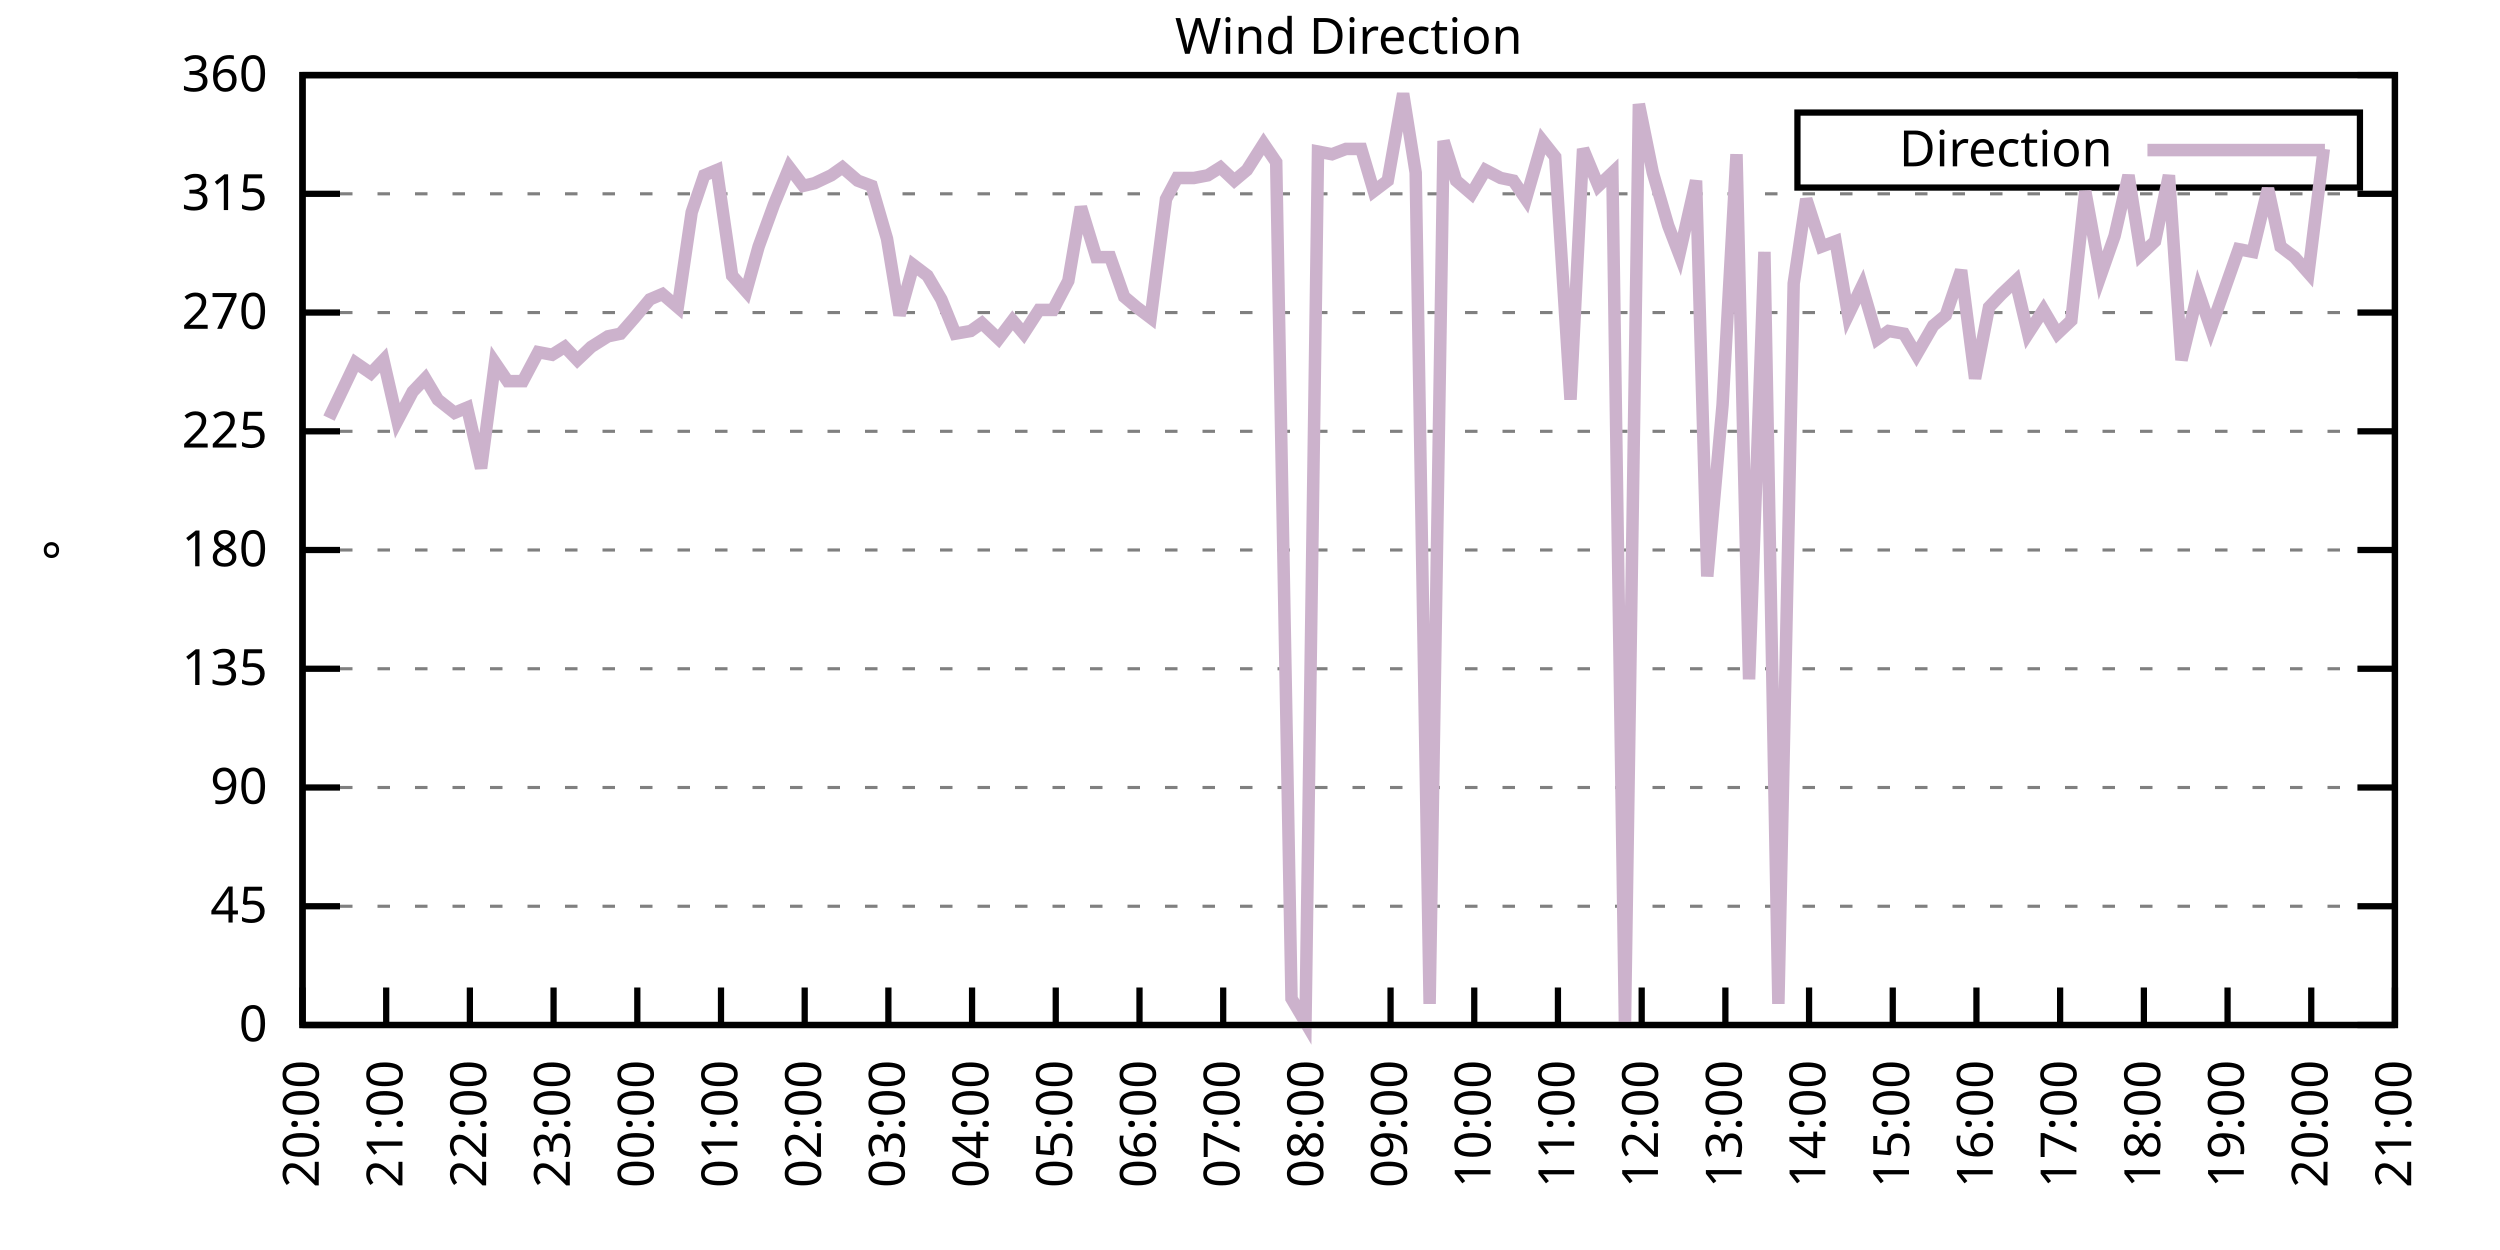
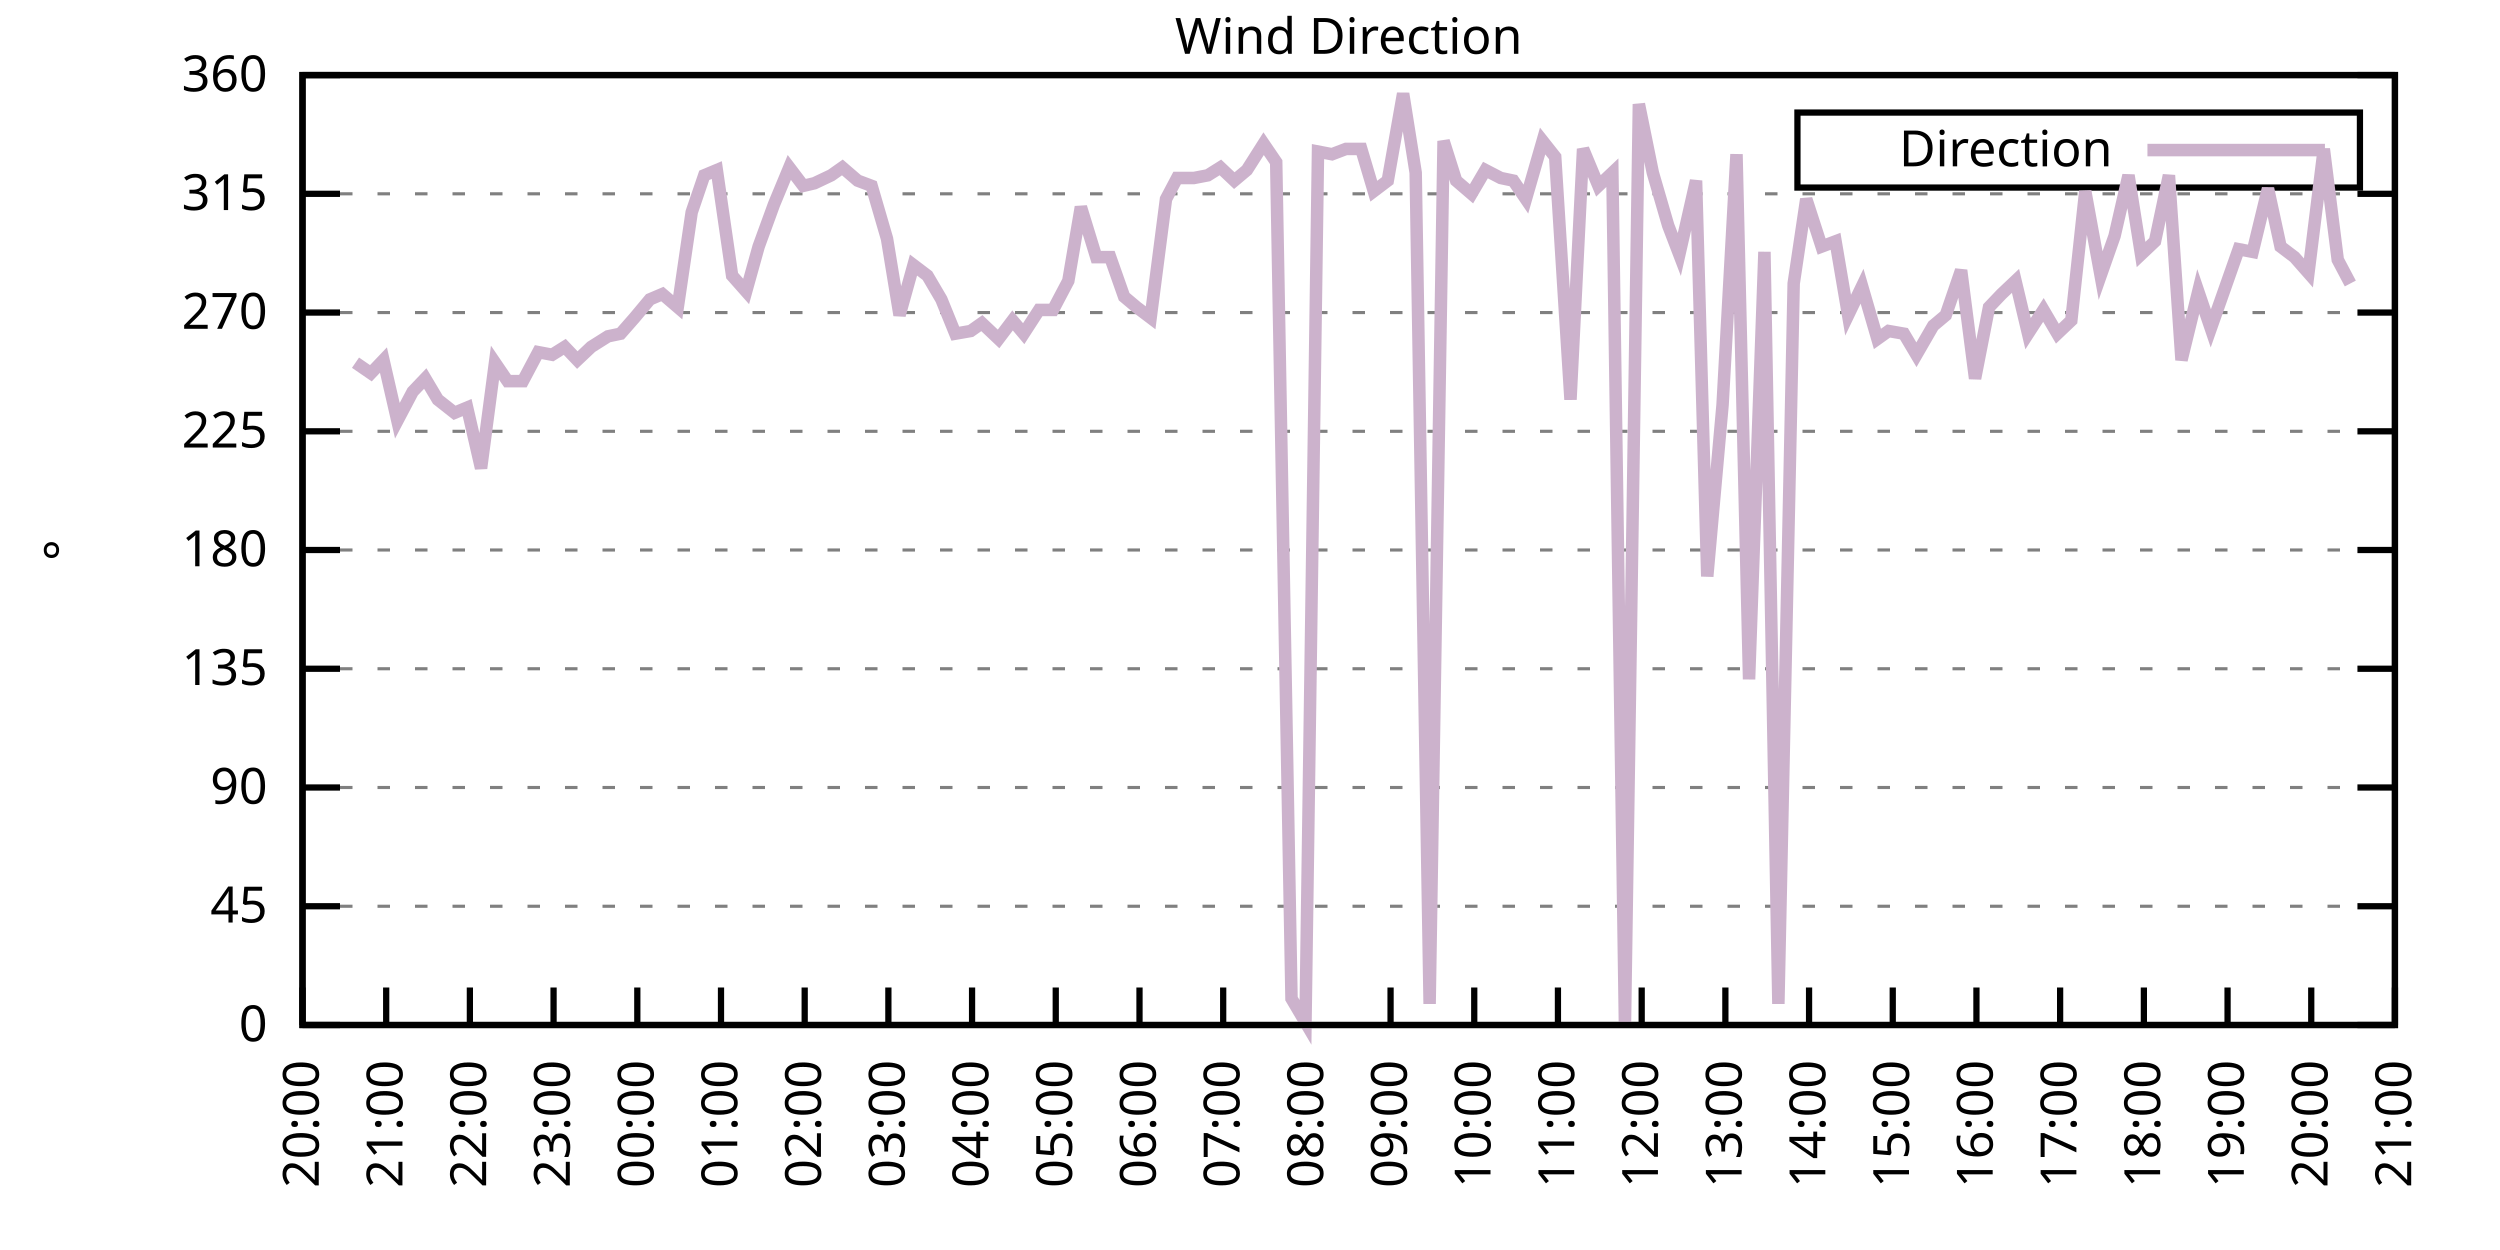
<svg xmlns="http://www.w3.org/2000/svg" xmlns:xlink="http://www.w3.org/1999/xlink" width="400" height="200" viewBox="0 0 400 200">
  <g id="gnuplot_canvas">
    <rect x="0" y="0" width="400" height="200" fill="none" />
    <defs>
      <circle id="gpDot" r="0.5" stroke-width="0.5" stroke="currentColor" />
      <path id="gpPt0" stroke-width="0.333" stroke="currentColor" d="M-1,0 h2 M0,-1 v2" />
      <path id="gpPt1" stroke-width="0.333" stroke="currentColor" d="M-1,-1 L1,1 M1,-1 L-1,1" />
      <path id="gpPt2" stroke-width="0.333" stroke="currentColor" d="M-1,0 L1,0 M0,-1 L0,1 M-1,-1 L1,1 M-1,1 L1,-1" />
      <rect id="gpPt3" stroke-width="0.333" stroke="currentColor" x="-1" y="-1" width="2" height="2" />
      <rect id="gpPt4" stroke-width="0.333" stroke="currentColor" fill="currentColor" x="-1" y="-1" width="2" height="2" />
      <circle id="gpPt5" stroke-width="0.333" stroke="currentColor" cx="0" cy="0" r="1" />
      <use xlink:href="#gpPt5" id="gpPt6" fill="currentColor" stroke="none" />
      <path id="gpPt7" stroke-width="0.333" stroke="currentColor" d="M0,-1.33 L-1.33,0.67 L1.33,0.67 z" />
      <use xlink:href="#gpPt7" id="gpPt8" fill="currentColor" stroke="none" />
      <use xlink:href="#gpPt7" id="gpPt9" stroke="currentColor" transform="rotate(180)" />
      <use xlink:href="#gpPt9" id="gpPt10" fill="currentColor" stroke="none" />
      <use xlink:href="#gpPt3" id="gpPt11" stroke="currentColor" transform="rotate(45)" />
      <use xlink:href="#gpPt11" id="gpPt12" fill="currentColor" stroke="none" />
      <path id="gpPt13" stroke-width="0.333" stroke="currentColor" d="M0,1.330 L1.265,0.411 L0.782,-1.067 L-0.782,-1.076 L-1.265,0.411 z" />
      <use xlink:href="#gpPt13" id="gpPt14" fill="currentColor" stroke="none" />
      <filter id="textbox" filterUnits="objectBoundingBox" x="0" y="0" height="1" width="1">
        <feFlood flood-color="white" flood-opacity="1" result="bgnd" />
        <feComposite in="SourceGraphic" in2="bgnd" operator="atop" />
      </filter>
      <filter id="greybox" filterUnits="objectBoundingBox" x="0" y="0" height="1" width="1">
        <feFlood flood-color="lightgrey" flood-opacity="1" result="grey" />
        <feComposite in="SourceGraphic" in2="grey" operator="atop" />
      </filter>
    </defs>
    <g fill="none" color="white" stroke="currentColor" stroke-width="1.00" stroke-linecap="butt" stroke-linejoin="miter">
</g>
    <g fill="none" color="black" stroke="currentColor" stroke-width="1.00" stroke-linecap="butt" stroke-linejoin="miter">
      <g stroke="none" shape-rendering="crispEdges">
        <polygon fill="rgb(255, 255, 255)" points="48.40,164.00 383.18,164.00 383.18,12.02 48.40,12.02 " />
      </g>
    </g>
    <g fill="none" color="black" stroke="currentColor" stroke-width="1.00" stroke-linecap="butt" stroke-linejoin="miter">
</g>
    <g fill="none" color="black" stroke="black" stroke-width="0.50" stroke-linecap="butt" stroke-linejoin="miter">
</g>
    <g fill="none" color="gray" stroke="currentColor" stroke-width="0.50" stroke-linecap="butt" stroke-linejoin="miter">
      <path stroke="gray" stroke-dasharray="2,4" class="gridline" d="M48.40,164.00 L383.19,164.00  " />
    </g>
    <g fill="none" color="gray" stroke="gray" stroke-width="1.00" stroke-linecap="butt" stroke-linejoin="miter">
</g>
    <g fill="none" color="black" stroke="currentColor" stroke-width="1.00" stroke-linecap="butt" stroke-linejoin="miter">
      <path stroke="black" d="M48.40,164.00 L54.40,164.00 M383.19,164.00 L377.19,164.00  " />
      <g transform="translate(42.80,166.60)" stroke="none" fill="black" font-family="Sans" font-size="8.00" text-anchor="end">
        <text>
          <tspan font-family="Sans"> 0</tspan>
        </text>
      </g>
    </g>
    <g fill="none" color="black" stroke="currentColor" stroke-width="1.00" stroke-linecap="butt" stroke-linejoin="miter">
</g>
    <g fill="none" color="black" stroke="black" stroke-width="0.50" stroke-linecap="butt" stroke-linejoin="miter">
</g>
    <g fill="none" color="gray" stroke="currentColor" stroke-width="0.50" stroke-linecap="butt" stroke-linejoin="miter">
      <path stroke="gray" stroke-dasharray="2,4" class="gridline" d="M48.40,145.00 L383.19,145.00  " />
    </g>
    <g fill="none" color="gray" stroke="gray" stroke-width="1.00" stroke-linecap="butt" stroke-linejoin="miter">
</g>
    <g fill="none" color="black" stroke="currentColor" stroke-width="1.00" stroke-linecap="butt" stroke-linejoin="miter">
      <path stroke="black" d="M48.40,145.00 L54.40,145.00 M383.19,145.00 L377.19,145.00  " />
      <g transform="translate(42.80,147.60)" stroke="none" fill="black" font-family="Sans" font-size="8.00" text-anchor="end">
        <text>
          <tspan font-family="Sans"> 45</tspan>
        </text>
      </g>
    </g>
    <g fill="none" color="black" stroke="currentColor" stroke-width="1.00" stroke-linecap="butt" stroke-linejoin="miter">
</g>
    <g fill="none" color="black" stroke="black" stroke-width="0.50" stroke-linecap="butt" stroke-linejoin="miter">
</g>
    <g fill="none" color="gray" stroke="currentColor" stroke-width="0.50" stroke-linecap="butt" stroke-linejoin="miter">
      <path stroke="gray" stroke-dasharray="2,4" class="gridline" d="M48.40,126.00 L383.19,126.00  " />
    </g>
    <g fill="none" color="gray" stroke="gray" stroke-width="1.00" stroke-linecap="butt" stroke-linejoin="miter">
</g>
    <g fill="none" color="black" stroke="currentColor" stroke-width="1.00" stroke-linecap="butt" stroke-linejoin="miter">
      <path stroke="black" d="M48.40,126.00 L54.40,126.00 M383.19,126.00 L377.19,126.00  " />
      <g transform="translate(42.80,128.60)" stroke="none" fill="black" font-family="Sans" font-size="8.00" text-anchor="end">
        <text>
          <tspan font-family="Sans"> 90</tspan>
        </text>
      </g>
    </g>
    <g fill="none" color="black" stroke="currentColor" stroke-width="1.00" stroke-linecap="butt" stroke-linejoin="miter">
</g>
    <g fill="none" color="black" stroke="black" stroke-width="0.50" stroke-linecap="butt" stroke-linejoin="miter">
</g>
    <g fill="none" color="gray" stroke="currentColor" stroke-width="0.50" stroke-linecap="butt" stroke-linejoin="miter">
      <path stroke="gray" stroke-dasharray="2,4" class="gridline" d="M48.40,107.00 L383.19,107.00  " />
    </g>
    <g fill="none" color="gray" stroke="gray" stroke-width="1.00" stroke-linecap="butt" stroke-linejoin="miter">
</g>
    <g fill="none" color="black" stroke="currentColor" stroke-width="1.00" stroke-linecap="butt" stroke-linejoin="miter">
      <path stroke="black" d="M48.40,107.00 L54.40,107.00 M383.19,107.00 L377.19,107.00  " />
      <g transform="translate(42.80,109.60)" stroke="none" fill="black" font-family="Sans" font-size="8.00" text-anchor="end">
        <text>
          <tspan font-family="Sans"> 135</tspan>
        </text>
      </g>
    </g>
    <g fill="none" color="black" stroke="currentColor" stroke-width="1.00" stroke-linecap="butt" stroke-linejoin="miter">
</g>
    <g fill="none" color="black" stroke="black" stroke-width="0.50" stroke-linecap="butt" stroke-linejoin="miter">
</g>
    <g fill="none" color="gray" stroke="currentColor" stroke-width="0.50" stroke-linecap="butt" stroke-linejoin="miter">
      <path stroke="gray" stroke-dasharray="2,4" class="gridline" d="M48.40,88.00 L383.19,88.00  " />
    </g>
    <g fill="none" color="gray" stroke="gray" stroke-width="1.00" stroke-linecap="butt" stroke-linejoin="miter">
</g>
    <g fill="none" color="black" stroke="currentColor" stroke-width="1.00" stroke-linecap="butt" stroke-linejoin="miter">
      <path stroke="black" d="M48.40,88.00 L54.40,88.00 M383.19,88.00 L377.19,88.00  " />
      <g transform="translate(42.80,90.60)" stroke="none" fill="black" font-family="Sans" font-size="8.00" text-anchor="end">
        <text>
          <tspan font-family="Sans"> 180</tspan>
        </text>
      </g>
    </g>
    <g fill="none" color="black" stroke="currentColor" stroke-width="1.00" stroke-linecap="butt" stroke-linejoin="miter">
</g>
    <g fill="none" color="black" stroke="black" stroke-width="0.50" stroke-linecap="butt" stroke-linejoin="miter">
</g>
    <g fill="none" color="gray" stroke="currentColor" stroke-width="0.50" stroke-linecap="butt" stroke-linejoin="miter">
      <path stroke="gray" stroke-dasharray="2,4" class="gridline" d="M48.40,69.01 L383.19,69.01  " />
    </g>
    <g fill="none" color="gray" stroke="gray" stroke-width="1.00" stroke-linecap="butt" stroke-linejoin="miter">
</g>
    <g fill="none" color="black" stroke="currentColor" stroke-width="1.00" stroke-linecap="butt" stroke-linejoin="miter">
      <path stroke="black" d="M48.40,69.01 L54.40,69.01 M383.19,69.01 L377.19,69.01  " />
      <g transform="translate(42.80,71.61)" stroke="none" fill="black" font-family="Sans" font-size="8.00" text-anchor="end">
        <text>
          <tspan font-family="Sans"> 225</tspan>
        </text>
      </g>
    </g>
    <g fill="none" color="black" stroke="currentColor" stroke-width="1.00" stroke-linecap="butt" stroke-linejoin="miter">
</g>
    <g fill="none" color="black" stroke="black" stroke-width="0.50" stroke-linecap="butt" stroke-linejoin="miter">
</g>
    <g fill="none" color="gray" stroke="currentColor" stroke-width="0.50" stroke-linecap="butt" stroke-linejoin="miter">
      <path stroke="gray" stroke-dasharray="2,4" class="gridline" d="M48.40,50.01 L383.19,50.01  " />
    </g>
    <g fill="none" color="gray" stroke="gray" stroke-width="1.00" stroke-linecap="butt" stroke-linejoin="miter">
</g>
    <g fill="none" color="black" stroke="currentColor" stroke-width="1.00" stroke-linecap="butt" stroke-linejoin="miter">
      <path stroke="black" d="M48.40,50.01 L54.40,50.01 M383.19,50.01 L377.19,50.01  " />
      <g transform="translate(42.80,52.61)" stroke="none" fill="black" font-family="Sans" font-size="8.00" text-anchor="end">
        <text>
          <tspan font-family="Sans"> 270</tspan>
        </text>
      </g>
    </g>
    <g fill="none" color="black" stroke="currentColor" stroke-width="1.00" stroke-linecap="butt" stroke-linejoin="miter">
</g>
    <g fill="none" color="black" stroke="black" stroke-width="0.50" stroke-linecap="butt" stroke-linejoin="miter">
</g>
    <g fill="none" color="gray" stroke="currentColor" stroke-width="0.50" stroke-linecap="butt" stroke-linejoin="miter">
      <path stroke="gray" stroke-dasharray="2,4" class="gridline" d="M48.40,31.01 L383.19,31.01  " />
    </g>
    <g fill="none" color="gray" stroke="gray" stroke-width="1.00" stroke-linecap="butt" stroke-linejoin="miter">
</g>
    <g fill="none" color="black" stroke="currentColor" stroke-width="1.00" stroke-linecap="butt" stroke-linejoin="miter">
      <path stroke="black" d="M48.40,31.01 L54.40,31.01 M383.19,31.01 L377.19,31.01  " />
      <g transform="translate(42.80,33.61)" stroke="none" fill="black" font-family="Sans" font-size="8.00" text-anchor="end">
        <text>
          <tspan font-family="Sans"> 315</tspan>
        </text>
      </g>
    </g>
    <g fill="none" color="black" stroke="currentColor" stroke-width="1.00" stroke-linecap="butt" stroke-linejoin="miter">
</g>
    <g fill="none" color="black" stroke="black" stroke-width="0.50" stroke-linecap="butt" stroke-linejoin="miter">
</g>
    <g fill="none" color="gray" stroke="currentColor" stroke-width="0.50" stroke-linecap="butt" stroke-linejoin="miter">
      <path stroke="gray" stroke-dasharray="2,4" class="gridline" d="M48.40,12.01 L383.19,12.01  " />
    </g>
    <g fill="none" color="gray" stroke="gray" stroke-width="1.00" stroke-linecap="butt" stroke-linejoin="miter">
</g>
    <g fill="none" color="black" stroke="currentColor" stroke-width="1.00" stroke-linecap="butt" stroke-linejoin="miter">
      <path stroke="black" d="M48.40,12.01 L54.40,12.01 M383.19,12.01 L377.19,12.01  " />
      <g transform="translate(42.80,14.61)" stroke="none" fill="black" font-family="Sans" font-size="8.00" text-anchor="end">
        <text>
          <tspan font-family="Sans"> 360</tspan>
        </text>
      </g>
    </g>
    <g fill="none" color="black" stroke="currentColor" stroke-width="1.00" stroke-linecap="butt" stroke-linejoin="miter">
      <path stroke="black" d="M48.40,164.00 L48.40,158.00  " />
      <g transform="translate(51.00,169.60) rotate(270.00)" stroke="none" fill="black" font-family="Sans" font-size="8.00" text-anchor="end">
        <text>
          <tspan font-family="Sans">20:00</tspan>
        </text>
      </g>
    </g>
    <g fill="none" color="black" stroke="currentColor" stroke-width="1.00" stroke-linecap="butt" stroke-linejoin="miter">
      <path stroke="black" d="M61.79,164.00 L61.79,158.00  " />
      <g transform="translate(64.39,169.60) rotate(270.00)" stroke="none" fill="black" font-family="Sans" font-size="8.00" text-anchor="end">
        <text>
          <tspan font-family="Sans">21:00</tspan>
        </text>
      </g>
    </g>
    <g fill="none" color="black" stroke="currentColor" stroke-width="1.00" stroke-linecap="butt" stroke-linejoin="miter">
      <path stroke="black" d="M75.18,164.00 L75.18,158.00  " />
      <g transform="translate(77.78,169.60) rotate(270.00)" stroke="none" fill="black" font-family="Sans" font-size="8.00" text-anchor="end">
        <text>
          <tspan font-family="Sans">22:00</tspan>
        </text>
      </g>
    </g>
    <g fill="none" color="black" stroke="currentColor" stroke-width="1.00" stroke-linecap="butt" stroke-linejoin="miter">
      <path stroke="black" d="M88.57,164.00 L88.57,158.00  " />
      <g transform="translate(91.17,169.60) rotate(270.00)" stroke="none" fill="black" font-family="Sans" font-size="8.00" text-anchor="end">
        <text>
          <tspan font-family="Sans">23:00</tspan>
        </text>
      </g>
    </g>
    <g fill="none" color="black" stroke="currentColor" stroke-width="1.00" stroke-linecap="butt" stroke-linejoin="miter">
      <path stroke="black" d="M101.97,164.00 L101.97,158.00  " />
      <g transform="translate(104.57,169.60) rotate(270.00)" stroke="none" fill="black" font-family="Sans" font-size="8.00" text-anchor="end">
        <text>
          <tspan font-family="Sans">00:00</tspan>
        </text>
      </g>
    </g>
    <g fill="none" color="black" stroke="currentColor" stroke-width="1.00" stroke-linecap="butt" stroke-linejoin="miter">
      <path stroke="black" d="M115.36,164.00 L115.36,158.00  " />
      <g transform="translate(117.96,169.60) rotate(270.00)" stroke="none" fill="black" font-family="Sans" font-size="8.00" text-anchor="end">
        <text>
          <tspan font-family="Sans">01:00</tspan>
        </text>
      </g>
    </g>
    <g fill="none" color="black" stroke="currentColor" stroke-width="1.00" stroke-linecap="butt" stroke-linejoin="miter">
      <path stroke="black" d="M128.75,164.00 L128.75,158.00  " />
      <g transform="translate(131.35,169.60) rotate(270.00)" stroke="none" fill="black" font-family="Sans" font-size="8.00" text-anchor="end">
        <text>
          <tspan font-family="Sans">02:00</tspan>
        </text>
      </g>
    </g>
    <g fill="none" color="black" stroke="currentColor" stroke-width="1.00" stroke-linecap="butt" stroke-linejoin="miter">
      <path stroke="black" d="M142.14,164.00 L142.14,158.00  " />
      <g transform="translate(144.74,169.60) rotate(270.00)" stroke="none" fill="black" font-family="Sans" font-size="8.00" text-anchor="end">
        <text>
          <tspan font-family="Sans">03:00</tspan>
        </text>
      </g>
    </g>
    <g fill="none" color="black" stroke="currentColor" stroke-width="1.00" stroke-linecap="butt" stroke-linejoin="miter">
      <path stroke="black" d="M155.53,164.00 L155.53,158.00  " />
      <g transform="translate(158.13,169.60) rotate(270.00)" stroke="none" fill="black" font-family="Sans" font-size="8.00" text-anchor="end">
        <text>
          <tspan font-family="Sans">04:00</tspan>
        </text>
      </g>
    </g>
    <g fill="none" color="black" stroke="currentColor" stroke-width="1.00" stroke-linecap="butt" stroke-linejoin="miter">
      <path stroke="black" d="M168.92,164.00 L168.92,158.00  " />
      <g transform="translate(171.52,169.60) rotate(270.00)" stroke="none" fill="black" font-family="Sans" font-size="8.00" text-anchor="end">
        <text>
          <tspan font-family="Sans">05:00</tspan>
        </text>
      </g>
    </g>
    <g fill="none" color="black" stroke="currentColor" stroke-width="1.00" stroke-linecap="butt" stroke-linejoin="miter">
      <path stroke="black" d="M182.32,164.00 L182.32,158.00  " />
      <g transform="translate(184.92,169.60) rotate(270.00)" stroke="none" fill="black" font-family="Sans" font-size="8.00" text-anchor="end">
        <text>
          <tspan font-family="Sans">06:00</tspan>
        </text>
      </g>
    </g>
    <g fill="none" color="black" stroke="currentColor" stroke-width="1.00" stroke-linecap="butt" stroke-linejoin="miter">
      <path stroke="black" d="M195.71,164.00 L195.71,158.00  " />
      <g transform="translate(198.31,169.60) rotate(270.00)" stroke="none" fill="black" font-family="Sans" font-size="8.00" text-anchor="end">
        <text>
          <tspan font-family="Sans">07:00</tspan>
        </text>
      </g>
    </g>
    <g fill="none" color="black" stroke="currentColor" stroke-width="1.00" stroke-linecap="butt" stroke-linejoin="miter">
      <path stroke="black" d="M209.10,164.00 L209.10,158.00  " />
      <g transform="translate(211.70,169.60) rotate(270.00)" stroke="none" fill="black" font-family="Sans" font-size="8.00" text-anchor="end">
        <text>
          <tspan font-family="Sans">08:00</tspan>
        </text>
      </g>
    </g>
    <g fill="none" color="black" stroke="currentColor" stroke-width="1.00" stroke-linecap="butt" stroke-linejoin="miter">
      <path stroke="black" d="M222.49,164.00 L222.49,158.00  " />
      <g transform="translate(225.09,169.60) rotate(270.00)" stroke="none" fill="black" font-family="Sans" font-size="8.00" text-anchor="end">
        <text>
          <tspan font-family="Sans">09:00</tspan>
        </text>
      </g>
    </g>
    <g fill="none" color="black" stroke="currentColor" stroke-width="1.00" stroke-linecap="butt" stroke-linejoin="miter">
      <path stroke="black" d="M235.88,164.00 L235.88,158.00  " />
      <g transform="translate(238.48,169.60) rotate(270.00)" stroke="none" fill="black" font-family="Sans" font-size="8.00" text-anchor="end">
        <text>
          <tspan font-family="Sans">10:00</tspan>
        </text>
      </g>
    </g>
    <g fill="none" color="black" stroke="currentColor" stroke-width="1.00" stroke-linecap="butt" stroke-linejoin="miter">
      <path stroke="black" d="M249.27,164.00 L249.27,158.00  " />
      <g transform="translate(251.87,169.60) rotate(270.00)" stroke="none" fill="black" font-family="Sans" font-size="8.00" text-anchor="end">
        <text>
          <tspan font-family="Sans">11:00</tspan>
        </text>
      </g>
    </g>
    <g fill="none" color="black" stroke="currentColor" stroke-width="1.00" stroke-linecap="butt" stroke-linejoin="miter">
      <path stroke="black" d="M262.67,164.00 L262.67,158.00  " />
      <g transform="translate(265.27,169.60) rotate(270.00)" stroke="none" fill="black" font-family="Sans" font-size="8.00" text-anchor="end">
        <text>
          <tspan font-family="Sans">12:00</tspan>
        </text>
      </g>
    </g>
    <g fill="none" color="black" stroke="currentColor" stroke-width="1.00" stroke-linecap="butt" stroke-linejoin="miter">
      <path stroke="black" d="M276.06,164.00 L276.06,158.00  " />
      <g transform="translate(278.66,169.60) rotate(270.00)" stroke="none" fill="black" font-family="Sans" font-size="8.00" text-anchor="end">
        <text>
          <tspan font-family="Sans">13:00</tspan>
        </text>
      </g>
    </g>
    <g fill="none" color="black" stroke="currentColor" stroke-width="1.00" stroke-linecap="butt" stroke-linejoin="miter">
      <path stroke="black" d="M289.45,164.00 L289.45,158.00  " />
      <g transform="translate(292.05,169.60) rotate(270.00)" stroke="none" fill="black" font-family="Sans" font-size="8.00" text-anchor="end">
        <text>
          <tspan font-family="Sans">14:00</tspan>
        </text>
      </g>
    </g>
    <g fill="none" color="black" stroke="currentColor" stroke-width="1.00" stroke-linecap="butt" stroke-linejoin="miter">
      <path stroke="black" d="M302.84,164.00 L302.84,158.00  " />
      <g transform="translate(305.44,169.60) rotate(270.00)" stroke="none" fill="black" font-family="Sans" font-size="8.00" text-anchor="end">
        <text>
          <tspan font-family="Sans">15:00</tspan>
        </text>
      </g>
    </g>
    <g fill="none" color="black" stroke="currentColor" stroke-width="1.00" stroke-linecap="butt" stroke-linejoin="miter">
      <path stroke="black" d="M316.23,164.00 L316.23,158.00  " />
      <g transform="translate(318.83,169.60) rotate(270.00)" stroke="none" fill="black" font-family="Sans" font-size="8.00" text-anchor="end">
        <text>
          <tspan font-family="Sans">16:00</tspan>
        </text>
      </g>
    </g>
    <g fill="none" color="black" stroke="currentColor" stroke-width="1.00" stroke-linecap="butt" stroke-linejoin="miter">
      <path stroke="black" d="M329.62,164.00 L329.62,158.00  " />
      <g transform="translate(332.22,169.60) rotate(270.00)" stroke="none" fill="black" font-family="Sans" font-size="8.00" text-anchor="end">
        <text>
          <tspan font-family="Sans">17:00</tspan>
        </text>
      </g>
    </g>
    <g fill="none" color="black" stroke="currentColor" stroke-width="1.00" stroke-linecap="butt" stroke-linejoin="miter">
      <path stroke="black" d="M343.02,164.00 L343.02,158.00  " />
      <g transform="translate(345.62,169.60) rotate(270.00)" stroke="none" fill="black" font-family="Sans" font-size="8.00" text-anchor="end">
        <text>
          <tspan font-family="Sans">18:00</tspan>
        </text>
      </g>
    </g>
    <g fill="none" color="black" stroke="currentColor" stroke-width="1.00" stroke-linecap="butt" stroke-linejoin="miter">
      <path stroke="black" d="M356.41,164.00 L356.41,158.00  " />
      <g transform="translate(359.01,169.60) rotate(270.00)" stroke="none" fill="black" font-family="Sans" font-size="8.00" text-anchor="end">
        <text>
          <tspan font-family="Sans">19:00</tspan>
        </text>
      </g>
    </g>
    <g fill="none" color="black" stroke="currentColor" stroke-width="1.00" stroke-linecap="butt" stroke-linejoin="miter">
      <path stroke="black" d="M369.80,164.00 L369.80,158.00  " />
      <g transform="translate(372.40,169.60) rotate(270.00)" stroke="none" fill="black" font-family="Sans" font-size="8.00" text-anchor="end">
        <text>
          <tspan font-family="Sans">20:00</tspan>
        </text>
      </g>
    </g>
    <g fill="none" color="black" stroke="currentColor" stroke-width="1.00" stroke-linecap="butt" stroke-linejoin="miter">
      <path stroke="black" d="M383.19,164.00 L383.19,158.00  " />
      <g transform="translate(385.79,169.60) rotate(270.00)" stroke="none" fill="black" font-family="Sans" font-size="8.00" text-anchor="end">
        <text>
          <tspan font-family="Sans">21:00</tspan>
        </text>
      </g>
    </g>
    <g fill="none" color="black" stroke="currentColor" stroke-width="1.00" stroke-linecap="butt" stroke-linejoin="miter">
</g>
    <g fill="none" color="black" stroke="currentColor" stroke-width="1.00" stroke-linecap="butt" stroke-linejoin="miter">
      <path stroke="black" d="M48.40,12.01 L48.40,164.00 L383.19,164.00 L383.19,12.01 L48.40,12.01 Z  " />
    </g>
    <g fill="none" color="black" stroke="currentColor" stroke-width="1.00" stroke-linecap="butt" stroke-linejoin="miter">
</g>
    <g fill="none" color="black" stroke="currentColor" stroke-width="1.00" stroke-linecap="butt" stroke-linejoin="miter">
      <path stroke="black" d="M287.59,30.01 L287.59,18.01 L377.59,18.01 L377.59,30.01 L287.59,30.01 Z  " />
    </g>
    <g id="Wind_direction_plot_1">
      <g fill="none" color="white" stroke="black" stroke-width="2.00" stroke-linecap="butt" stroke-linejoin="miter">
</g>
      <g fill="none" color="black" stroke="currentColor" stroke-width="2.00" stroke-linecap="butt" stroke-linejoin="miter">
        <g transform="translate(337.99,26.61)" stroke="none" fill="black" font-family="Sans" font-size="8.00" text-anchor="end">
          <text>
            <tspan font-family="Sans">Direction</tspan>
          </text>
        </g>
      </g>
      <g fill="none" color="black" stroke="currentColor" stroke-width="2.00" stroke-linecap="butt" stroke-linejoin="miter">
-         <path stroke="rgb(204, 178, 204)" d="M343.59,24.01 L371.99,24.01 M52.64,66.90 L54.87,62.25 L56.88,58.03 L59.34,59.72 L61.35,57.61 L63.58,67.32   L66.03,62.67 L68.04,60.56 L70.05,63.94 L72.73,66.05 L74.74,65.21 L76.97,74.92 L79.20,58.03 L81.21,60.98   L83.66,60.98 L86.12,56.34 L88.35,56.76 L90.36,55.50 L92.37,57.61 L94.60,55.50 L97.28,53.81 L99.29,53.39   L101.52,50.85 L103.98,47.90 L105.98,47.05 L108.44,49.16 L110.67,33.96 L112.68,28.05 L114.69,27.21 L117.14,44.10   L119.38,46.63 L121.38,39.45 L123.84,32.70 L126.29,26.79 L128.53,29.74 L130.31,29.32 L132.99,28.05 L134.78,26.79   L137.23,28.90 L139.46,29.74 L141.92,38.19 L143.93,50.43 L146.16,42.41 L148.39,44.10 L150.62,47.90 L152.85,53.39   L155.31,52.96 L157.10,51.70 L159.77,54.23 L162.01,51.27 L163.79,53.39 L166.25,49.59 L168.48,49.59 L170.93,44.94   L172.94,33.12 L175.40,41.14 L177.63,41.14 L179.86,47.47 L181.87,49.16 L184.10,50.85 L186.56,31.85 L188.34,28.48   L191.02,28.48 L193.25,28.05 L195.26,26.79 L197.49,28.90 L199.50,27.21 L202.18,22.99 L204.19,25.94 L206.64,159.78   L208.88,163.58 L210.88,24.25 L213.12,24.68 L215.35,23.83 L217.80,23.83 L219.81,30.59 L222.04,28.90 L224.50,14.97   L226.51,27.63 L228.74,160.62 L230.97,22.56 L232.98,28.90 L235.44,31.01 L237.67,27.21 L240.12,28.48 L242.13,28.90   L244.14,31.85 L246.82,22.56 L248.83,25.10 L251.28,63.94 L253.29,23.83 L255.75,29.74 L257.98,27.63 L259.99,164.00   L262.22,16.65 L264.45,27.63 L266.91,36.08 L268.69,40.72 L271.37,28.90 L273.16,92.23 L275.61,64.78 L277.84,24.68   L279.85,108.69 L282.31,40.30 L284.54,160.62 L286.99,45.36 L289.00,31.85 L291.46,39.45 L293.69,38.61 L295.70,50.43   L297.93,45.79 L300.39,54.23 L302.17,52.96 L304.63,53.39 L306.63,56.76 L309.31,52.12 L311.32,50.43 L313.78,43.25   L316.01,60.56 L318.24,49.16 L320.25,47.05 L322.48,44.94 L324.49,53.39 L326.95,49.59 L329.18,53.39 L331.41,51.27   L333.64,30.59 L336.10,44.10 L338.33,37.76 L340.56,28.05 L342.57,40.72 L344.80,38.61 L347.03,28.05 L349.04,57.61   L351.72,46.63 L353.73,52.54 L355.96,46.21 L358.19,39.87 L360.42,40.30 L362.88,30.16 L364.89,39.45 L367.12,41.14   L369.35,43.67 L371.81,23.83  " />
+         <path stroke="rgb(204, 178, 204)" d="M343.59,24.01 L371.99,24.01 M56.88,58.03 L59.34,59.72 L61.35,57.61 L63.58,67.32 L66.03,62.67 L68.04,60.56   L70.05,63.94 L72.73,66.05 L74.74,65.21 L76.97,74.92 L79.20,58.03 L81.21,60.98 L83.66,60.98 L86.12,56.34   L88.35,56.76 L90.36,55.50 L92.37,57.61 L94.60,55.50 L97.28,53.81 L99.29,53.39 L101.52,50.85 L103.98,47.90   L105.98,47.05 L108.44,49.16 L110.67,33.96 L112.68,28.05 L114.69,27.21 L117.14,44.10 L119.38,46.63 L121.38,39.45   L123.84,32.70 L126.29,26.79 L128.53,29.74 L130.31,29.32 L132.99,28.05 L134.78,26.79 L137.23,28.90 L139.46,29.74   L141.92,38.19 L143.93,50.43 L146.16,42.41 L148.39,44.10 L150.62,47.90 L152.85,53.39 L155.31,52.96 L157.10,51.70   L159.77,54.23 L162.01,51.27 L163.79,53.39 L166.25,49.59 L168.48,49.59 L170.93,44.94 L172.94,33.12 L175.40,41.14   L177.63,41.14 L179.86,47.47 L181.87,49.16 L184.10,50.85 L186.56,31.85 L188.34,28.48 L191.02,28.48 L193.25,28.05   L195.26,26.79 L197.49,28.90 L199.50,27.21 L202.18,22.99 L204.19,25.94 L206.64,159.78 L208.88,163.58 L210.88,24.25   L213.12,24.68 L215.35,23.83 L217.80,23.83 L219.81,30.59 L222.04,28.90 L224.50,14.97 L226.51,27.63 L228.74,160.62   L230.97,22.56 L232.98,28.90 L235.44,31.01 L237.67,27.21 L240.12,28.48 L242.13,28.90 L244.14,31.85 L246.82,22.56   L248.83,25.10 L251.28,63.94 L253.29,23.83 L255.75,29.74 L257.98,27.63 L259.99,164.00 L262.22,16.65 L264.45,27.63   L266.91,36.08 L268.69,40.72 L271.37,28.90 L273.16,92.23 L275.61,64.78 L277.84,24.68 L279.85,108.69 L282.31,40.30   L284.54,160.62 L286.99,45.36 L289.00,31.85 L291.46,39.45 L293.69,38.61 L295.70,50.43 L297.93,45.79 L300.39,54.23   L302.17,52.96 L304.63,53.39 L306.63,56.76 L309.31,52.12 L311.32,50.43 L313.78,43.25 L316.01,60.56 L318.24,49.16   L320.25,47.05 L322.48,44.94 L324.49,53.39 L326.95,49.59 L329.18,53.39 L331.41,51.27 L333.64,30.59 L336.10,44.10   L338.33,37.76 L340.56,28.05 L342.57,40.72 L344.80,38.61 L347.03,28.05 L349.04,57.61 L351.72,46.63 L353.73,52.54   L355.96,46.21 L358.19,39.87 L360.42,40.30 L362.88,30.16 L364.89,39.45 L367.12,41.14 L369.35,43.67 L371.81,23.83   L374.04,41.56 L376.05,45.36  " />
      </g>
    </g>
    <g fill="none" color="black" stroke="currentColor" stroke-width="2.00" stroke-linecap="butt" stroke-linejoin="miter">
</g>
    <g fill="none" color="black" stroke="black" stroke-width="1.00" stroke-linecap="butt" stroke-linejoin="miter">
</g>
    <g fill="none" color="black" stroke="currentColor" stroke-width="1.00" stroke-linecap="butt" stroke-linejoin="miter">
      <path stroke="black" d="M48.40,12.01 L48.40,164.00 L383.19,164.00 L383.19,12.01 L48.40,12.01 Z  " />
      <g transform="translate(12.80,88.01) rotate(270.00)" stroke="none" fill="black" font-family="Sans" font-size="8.00" text-anchor="middle">
        <text>
          <tspan font-family="Sans">°</tspan>
        </text>
      </g>
    </g>
    <g fill="none" color="black" stroke="currentColor" stroke-width="1.00" stroke-linecap="butt" stroke-linejoin="miter">
</g>
    <g fill="none" color="black" stroke="currentColor" stroke-width="1.00" stroke-linecap="butt" stroke-linejoin="miter">
      <g transform="translate(215.79,8.61)" stroke="none" fill="black" font-family="Sans" font-size="8.00" text-anchor="middle">
        <text>
          <tspan font-family="Sans">Wind Direction</tspan>
        </text>
      </g>
    </g>
    <g fill="none" color="black" stroke="currentColor" stroke-width="1.00" stroke-linecap="butt" stroke-linejoin="miter">
</g>
  </g>
</svg>
